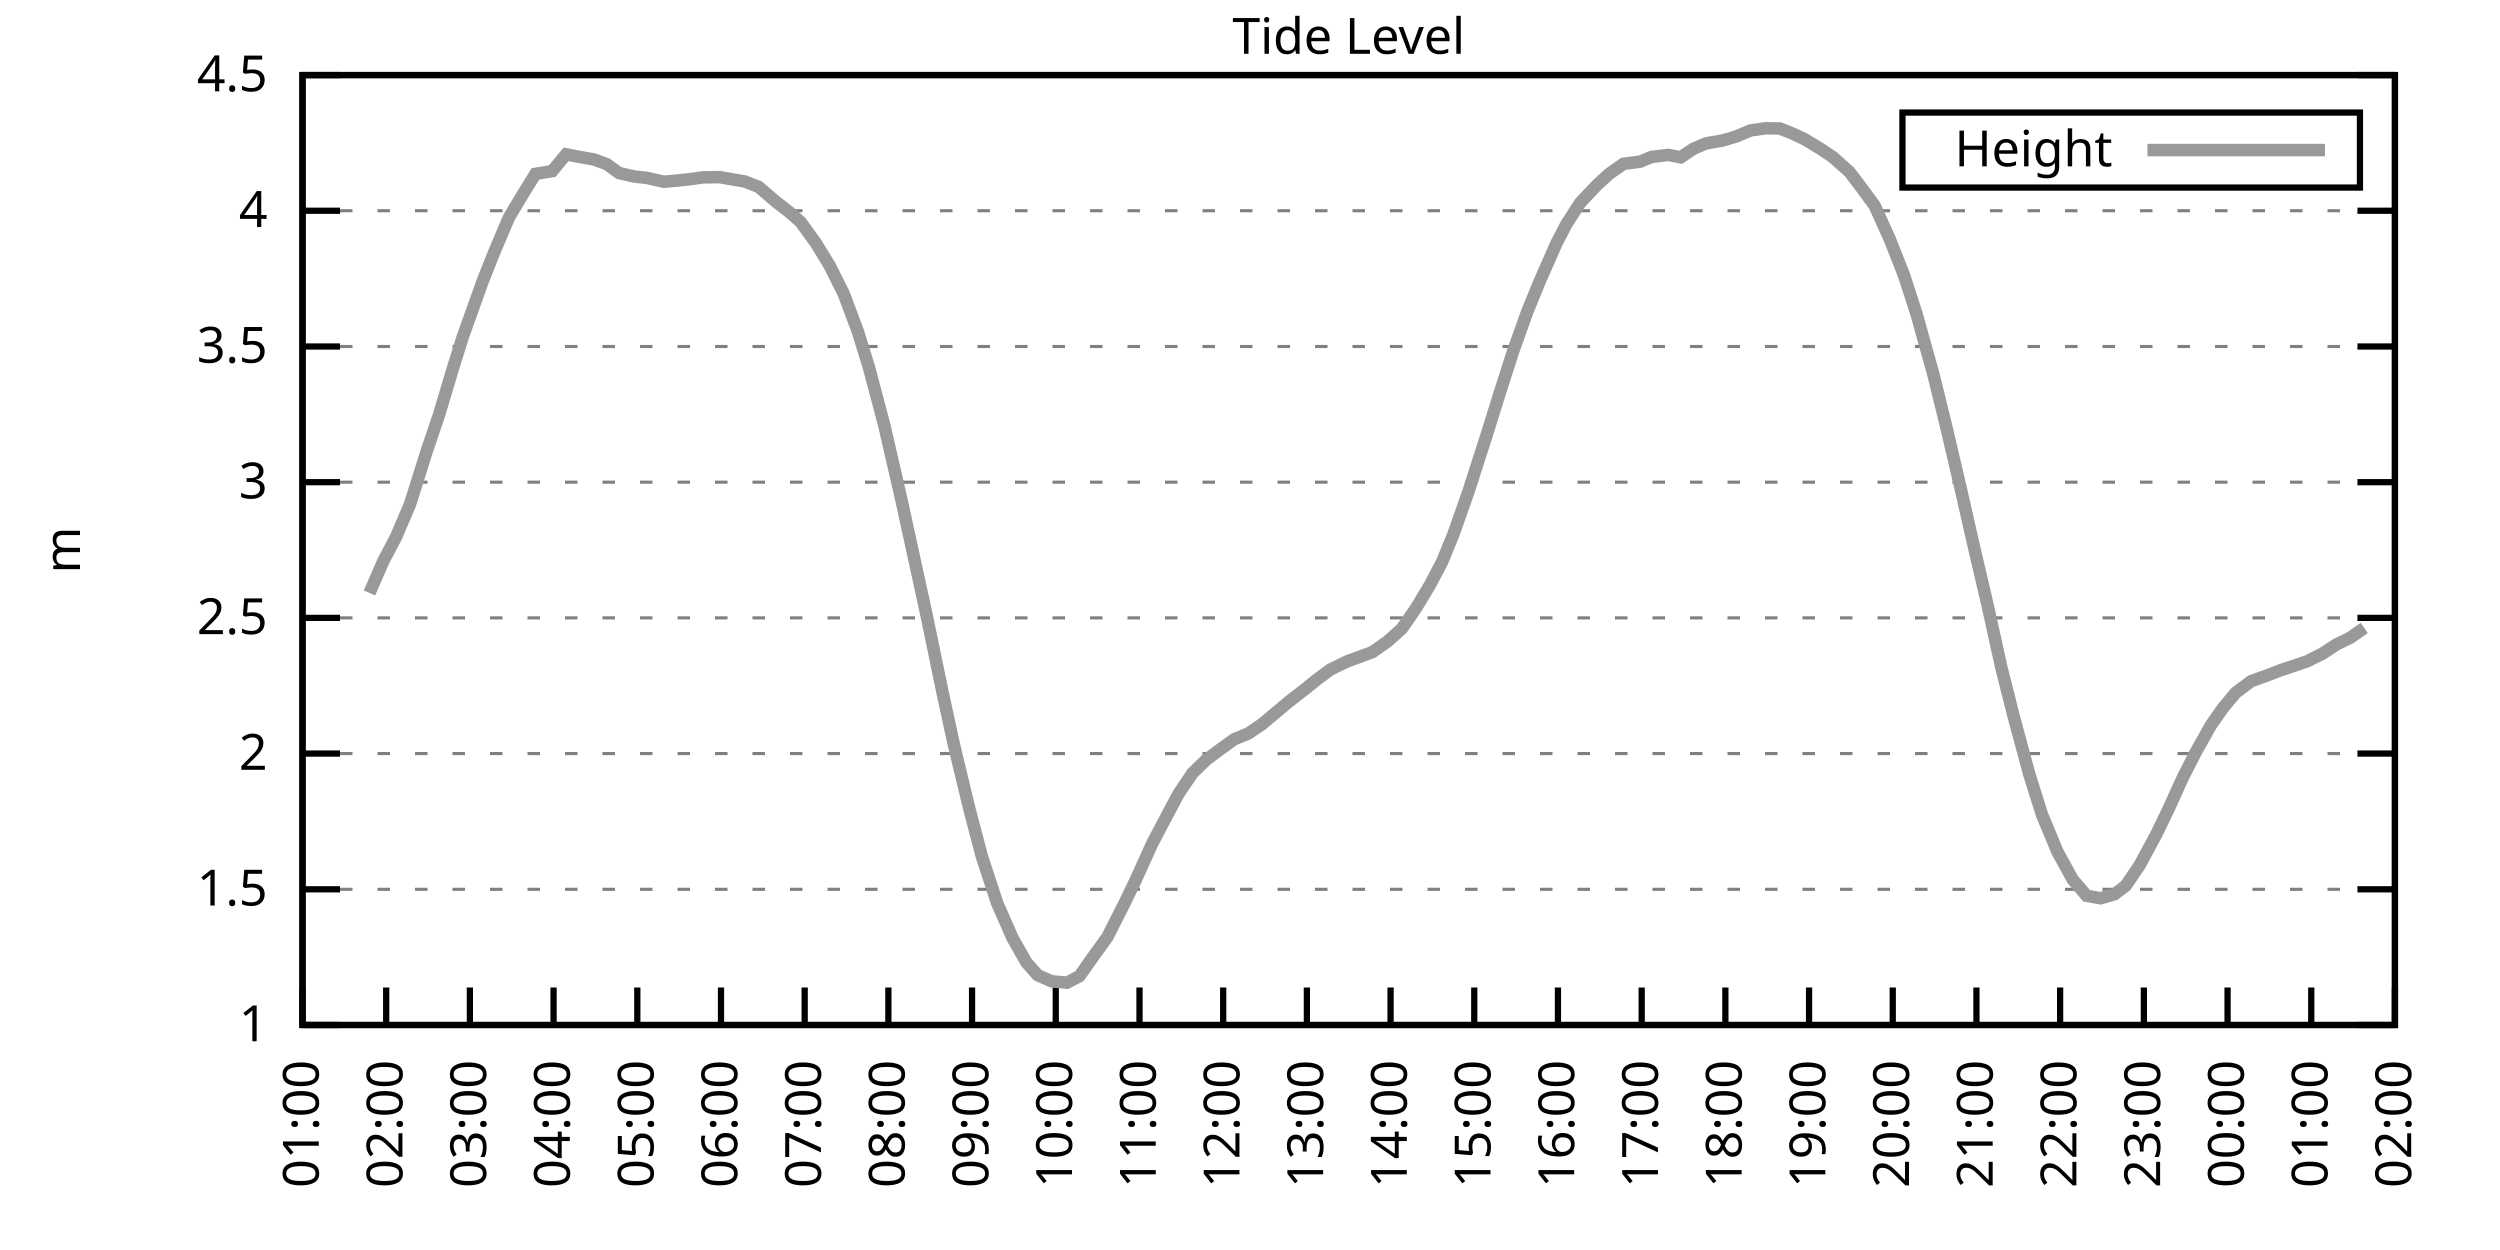
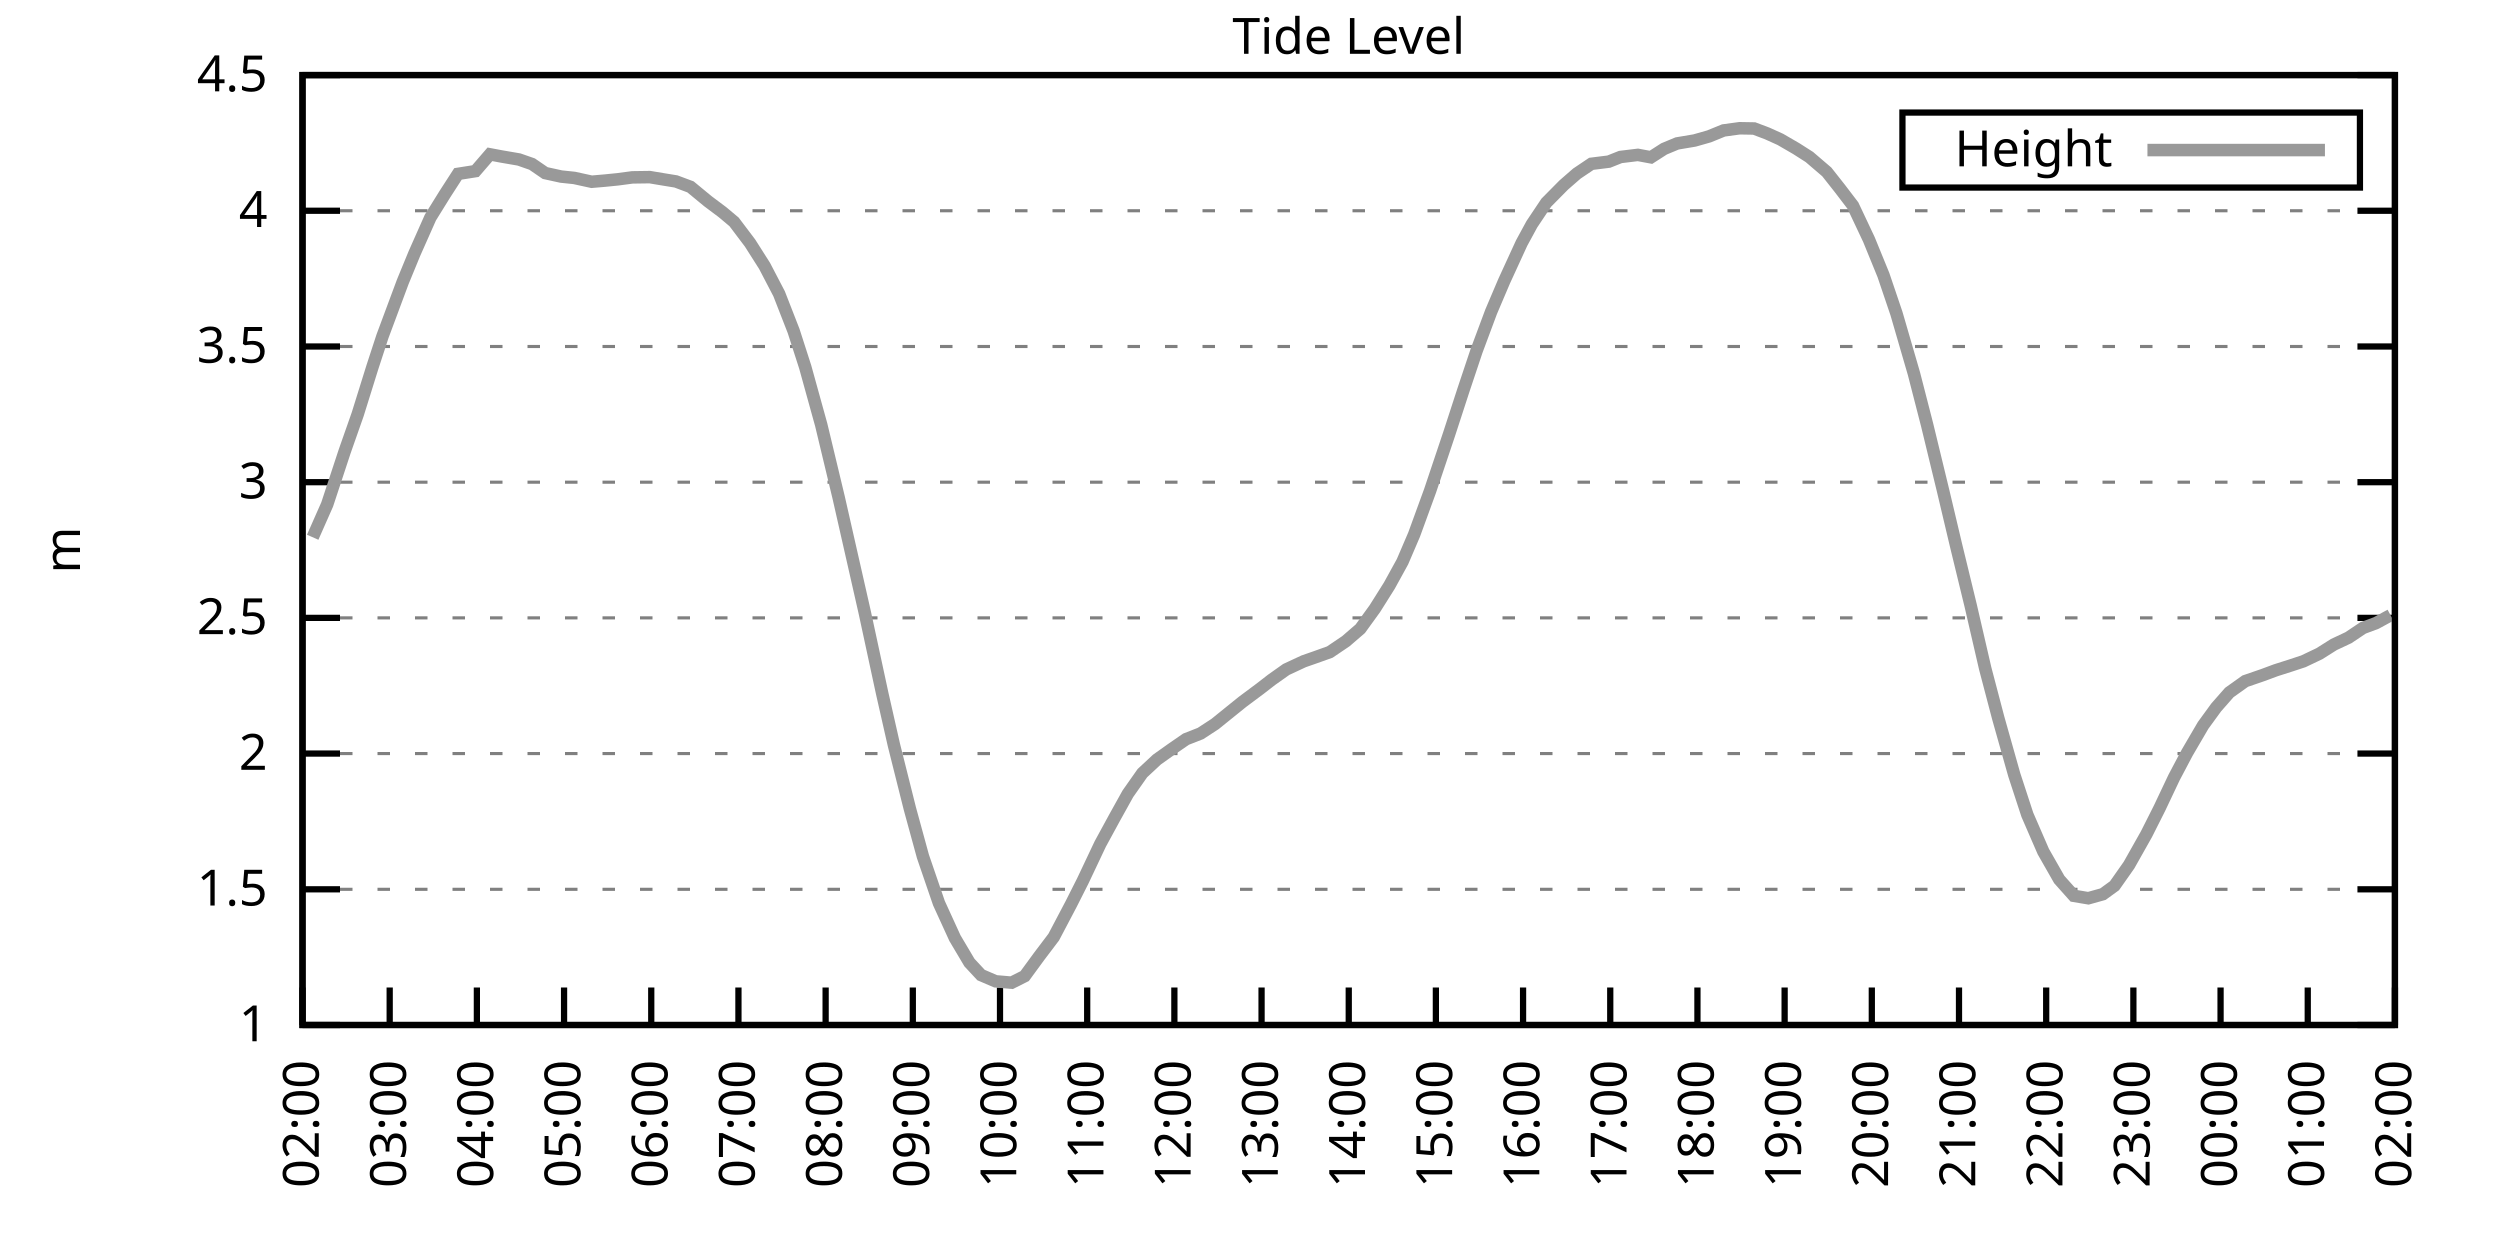
<svg xmlns="http://www.w3.org/2000/svg" xmlns:xlink="http://www.w3.org/1999/xlink" width="400" height="200" viewBox="0 0 400 200">
  <g id="gnuplot_canvas">
    <rect x="0" y="0" width="400" height="200" fill="none" />
    <defs>
      <circle id="gpDot" r="0.5" stroke-width="0.5" stroke="currentColor" />
      <path id="gpPt0" stroke-width="0.333" stroke="currentColor" d="M-1,0 h2 M0,-1 v2" />
      <path id="gpPt1" stroke-width="0.333" stroke="currentColor" d="M-1,-1 L1,1 M1,-1 L-1,1" />
      <path id="gpPt2" stroke-width="0.333" stroke="currentColor" d="M-1,0 L1,0 M0,-1 L0,1 M-1,-1 L1,1 M-1,1 L1,-1" />
      <rect id="gpPt3" stroke-width="0.333" stroke="currentColor" x="-1" y="-1" width="2" height="2" />
      <rect id="gpPt4" stroke-width="0.333" stroke="currentColor" fill="currentColor" x="-1" y="-1" width="2" height="2" />
      <circle id="gpPt5" stroke-width="0.333" stroke="currentColor" cx="0" cy="0" r="1" />
      <use xlink:href="#gpPt5" id="gpPt6" fill="currentColor" stroke="none" />
      <path id="gpPt7" stroke-width="0.333" stroke="currentColor" d="M0,-1.33 L-1.33,0.67 L1.33,0.67 z" />
      <use xlink:href="#gpPt7" id="gpPt8" fill="currentColor" stroke="none" />
      <use xlink:href="#gpPt7" id="gpPt9" stroke="currentColor" transform="rotate(180)" />
      <use xlink:href="#gpPt9" id="gpPt10" fill="currentColor" stroke="none" />
      <use xlink:href="#gpPt3" id="gpPt11" stroke="currentColor" transform="rotate(45)" />
      <use xlink:href="#gpPt11" id="gpPt12" fill="currentColor" stroke="none" />
      <path id="gpPt13" stroke-width="0.333" stroke="currentColor" d="M0,1.330 L1.265,0.411 L0.782,-1.067 L-0.782,-1.076 L-1.265,0.411 z" />
      <use xlink:href="#gpPt13" id="gpPt14" fill="currentColor" stroke="none" />
      <filter id="textbox" filterUnits="objectBoundingBox" x="0" y="0" height="1" width="1">
        <feFlood flood-color="white" flood-opacity="1" result="bgnd" />
        <feComposite in="SourceGraphic" in2="bgnd" operator="atop" />
      </filter>
      <filter id="greybox" filterUnits="objectBoundingBox" x="0" y="0" height="1" width="1">
        <feFlood flood-color="lightgrey" flood-opacity="1" result="grey" />
        <feComposite in="SourceGraphic" in2="grey" operator="atop" />
      </filter>
    </defs>
    <g fill="none" color="white" stroke="currentColor" stroke-width="1.00" stroke-linecap="butt" stroke-linejoin="miter">
</g>
    <g fill="none" color="black" stroke="currentColor" stroke-width="1.00" stroke-linecap="butt" stroke-linejoin="miter">
      <g stroke="none" shape-rendering="crispEdges">
        <polygon fill="rgb(255, 255, 255)" points="48.40,164.00 383.18,164.00 383.18,12.02 48.40,12.02 " />
      </g>
    </g>
    <g fill="none" color="black" stroke="currentColor" stroke-width="1.00" stroke-linecap="butt" stroke-linejoin="miter">
</g>
    <g fill="none" color="black" stroke="black" stroke-width="0.50" stroke-linecap="butt" stroke-linejoin="miter">
</g>
    <g fill="none" color="gray" stroke="currentColor" stroke-width="0.50" stroke-linecap="butt" stroke-linejoin="miter">
      <path stroke="gray" stroke-dasharray="2,4" class="gridline" d="M48.40,164.00 L383.19,164.00  " />
    </g>
    <g fill="none" color="gray" stroke="gray" stroke-width="1.00" stroke-linecap="butt" stroke-linejoin="miter">
</g>
    <g fill="none" color="black" stroke="currentColor" stroke-width="1.00" stroke-linecap="butt" stroke-linejoin="miter">
      <path stroke="black" d="M48.40,164.00 L54.40,164.00 M383.19,164.00 L377.19,164.00  " />
      <g transform="translate(42.80,166.60)" stroke="none" fill="black" font-family="Sans" font-size="8.00" text-anchor="end">
        <text>
          <tspan font-family="Sans"> 1</tspan>
        </text>
      </g>
    </g>
    <g fill="none" color="black" stroke="currentColor" stroke-width="1.00" stroke-linecap="butt" stroke-linejoin="miter">
</g>
    <g fill="none" color="black" stroke="black" stroke-width="0.50" stroke-linecap="butt" stroke-linejoin="miter">
</g>
    <g fill="none" color="gray" stroke="currentColor" stroke-width="0.50" stroke-linecap="butt" stroke-linejoin="miter">
      <path stroke="gray" stroke-dasharray="2,4" class="gridline" d="M48.40,142.29 L383.19,142.29  " />
    </g>
    <g fill="none" color="gray" stroke="gray" stroke-width="1.00" stroke-linecap="butt" stroke-linejoin="miter">
</g>
    <g fill="none" color="black" stroke="currentColor" stroke-width="1.00" stroke-linecap="butt" stroke-linejoin="miter">
      <path stroke="black" d="M48.40,142.29 L54.40,142.29 M383.19,142.29 L377.19,142.29  " />
      <g transform="translate(42.80,144.89)" stroke="none" fill="black" font-family="Sans" font-size="8.00" text-anchor="end">
        <text>
          <tspan font-family="Sans"> 1.5</tspan>
        </text>
      </g>
    </g>
    <g fill="none" color="black" stroke="currentColor" stroke-width="1.00" stroke-linecap="butt" stroke-linejoin="miter">
</g>
    <g fill="none" color="black" stroke="black" stroke-width="0.50" stroke-linecap="butt" stroke-linejoin="miter">
</g>
    <g fill="none" color="gray" stroke="currentColor" stroke-width="0.50" stroke-linecap="butt" stroke-linejoin="miter">
      <path stroke="gray" stroke-dasharray="2,4" class="gridline" d="M48.40,120.57 L383.19,120.57  " />
    </g>
    <g fill="none" color="gray" stroke="gray" stroke-width="1.00" stroke-linecap="butt" stroke-linejoin="miter">
</g>
    <g fill="none" color="black" stroke="currentColor" stroke-width="1.00" stroke-linecap="butt" stroke-linejoin="miter">
      <path stroke="black" d="M48.40,120.57 L54.40,120.57 M383.19,120.57 L377.19,120.57  " />
      <g transform="translate(42.80,123.17)" stroke="none" fill="black" font-family="Sans" font-size="8.00" text-anchor="end">
        <text>
          <tspan font-family="Sans"> 2</tspan>
        </text>
      </g>
    </g>
    <g fill="none" color="black" stroke="currentColor" stroke-width="1.00" stroke-linecap="butt" stroke-linejoin="miter">
</g>
    <g fill="none" color="black" stroke="black" stroke-width="0.50" stroke-linecap="butt" stroke-linejoin="miter">
</g>
    <g fill="none" color="gray" stroke="currentColor" stroke-width="0.50" stroke-linecap="butt" stroke-linejoin="miter">
      <path stroke="gray" stroke-dasharray="2,4" class="gridline" d="M48.40,98.86 L383.19,98.86  " />
    </g>
    <g fill="none" color="gray" stroke="gray" stroke-width="1.00" stroke-linecap="butt" stroke-linejoin="miter">
</g>
    <g fill="none" color="black" stroke="currentColor" stroke-width="1.00" stroke-linecap="butt" stroke-linejoin="miter">
      <path stroke="black" d="M48.40,98.86 L54.40,98.86 M383.19,98.86 L377.19,98.86  " />
      <g transform="translate(42.80,101.46)" stroke="none" fill="black" font-family="Sans" font-size="8.00" text-anchor="end">
        <text>
          <tspan font-family="Sans"> 2.5</tspan>
        </text>
      </g>
    </g>
    <g fill="none" color="black" stroke="currentColor" stroke-width="1.00" stroke-linecap="butt" stroke-linejoin="miter">
</g>
    <g fill="none" color="black" stroke="black" stroke-width="0.50" stroke-linecap="butt" stroke-linejoin="miter">
</g>
    <g fill="none" color="gray" stroke="currentColor" stroke-width="0.50" stroke-linecap="butt" stroke-linejoin="miter">
      <path stroke="gray" stroke-dasharray="2,4" class="gridline" d="M48.40,77.15 L383.19,77.15  " />
    </g>
    <g fill="none" color="gray" stroke="gray" stroke-width="1.00" stroke-linecap="butt" stroke-linejoin="miter">
</g>
    <g fill="none" color="black" stroke="currentColor" stroke-width="1.00" stroke-linecap="butt" stroke-linejoin="miter">
      <path stroke="black" d="M48.40,77.15 L54.40,77.15 M383.19,77.15 L377.19,77.15  " />
      <g transform="translate(42.80,79.75)" stroke="none" fill="black" font-family="Sans" font-size="8.00" text-anchor="end">
        <text>
          <tspan font-family="Sans"> 3</tspan>
        </text>
      </g>
    </g>
    <g fill="none" color="black" stroke="currentColor" stroke-width="1.00" stroke-linecap="butt" stroke-linejoin="miter">
</g>
    <g fill="none" color="black" stroke="black" stroke-width="0.50" stroke-linecap="butt" stroke-linejoin="miter">
</g>
    <g fill="none" color="gray" stroke="currentColor" stroke-width="0.50" stroke-linecap="butt" stroke-linejoin="miter">
      <path stroke="gray" stroke-dasharray="2,4" class="gridline" d="M48.40,55.44 L383.19,55.44  " />
    </g>
    <g fill="none" color="gray" stroke="gray" stroke-width="1.00" stroke-linecap="butt" stroke-linejoin="miter">
</g>
    <g fill="none" color="black" stroke="currentColor" stroke-width="1.00" stroke-linecap="butt" stroke-linejoin="miter">
      <path stroke="black" d="M48.40,55.44 L54.40,55.44 M383.19,55.44 L377.19,55.44  " />
      <g transform="translate(42.80,58.04)" stroke="none" fill="black" font-family="Sans" font-size="8.00" text-anchor="end">
        <text>
          <tspan font-family="Sans"> 3.5</tspan>
        </text>
      </g>
    </g>
    <g fill="none" color="black" stroke="currentColor" stroke-width="1.00" stroke-linecap="butt" stroke-linejoin="miter">
</g>
    <g fill="none" color="black" stroke="black" stroke-width="0.50" stroke-linecap="butt" stroke-linejoin="miter">
</g>
    <g fill="none" color="gray" stroke="currentColor" stroke-width="0.50" stroke-linecap="butt" stroke-linejoin="miter">
      <path stroke="gray" stroke-dasharray="2,4" class="gridline" d="M48.40,33.72 L383.19,33.72  " />
    </g>
    <g fill="none" color="gray" stroke="gray" stroke-width="1.00" stroke-linecap="butt" stroke-linejoin="miter">
</g>
    <g fill="none" color="black" stroke="currentColor" stroke-width="1.00" stroke-linecap="butt" stroke-linejoin="miter">
      <path stroke="black" d="M48.40,33.72 L54.40,33.72 M383.19,33.72 L377.19,33.72  " />
      <g transform="translate(42.80,36.32)" stroke="none" fill="black" font-family="Sans" font-size="8.00" text-anchor="end">
        <text>
          <tspan font-family="Sans"> 4</tspan>
        </text>
      </g>
    </g>
    <g fill="none" color="black" stroke="currentColor" stroke-width="1.00" stroke-linecap="butt" stroke-linejoin="miter">
</g>
    <g fill="none" color="black" stroke="black" stroke-width="0.50" stroke-linecap="butt" stroke-linejoin="miter">
</g>
    <g fill="none" color="gray" stroke="currentColor" stroke-width="0.50" stroke-linecap="butt" stroke-linejoin="miter">
      <path stroke="gray" stroke-dasharray="2,4" class="gridline" d="M48.40,12.01 L383.19,12.01  " />
    </g>
    <g fill="none" color="gray" stroke="gray" stroke-width="1.00" stroke-linecap="butt" stroke-linejoin="miter">
</g>
    <g fill="none" color="black" stroke="currentColor" stroke-width="1.00" stroke-linecap="butt" stroke-linejoin="miter">
      <path stroke="black" d="M48.40,12.01 L54.40,12.01 M383.19,12.01 L377.19,12.01  " />
      <g transform="translate(42.80,14.61)" stroke="none" fill="black" font-family="Sans" font-size="8.00" text-anchor="end">
        <text>
          <tspan font-family="Sans"> 4.5</tspan>
        </text>
      </g>
    </g>
    <g fill="none" color="black" stroke="currentColor" stroke-width="1.00" stroke-linecap="butt" stroke-linejoin="miter">
      <path stroke="black" d="M48.40,164.00 L48.40,158.00  " />
      <g transform="translate(51.00,169.60) rotate(270.00)" stroke="none" fill="black" font-family="Sans" font-size="8.00" text-anchor="end">
        <text>
-           <tspan font-family="Sans">01:00</tspan>
-         </text>
-       </g>
-     </g>
-     <g fill="none" color="black" stroke="currentColor" stroke-width="1.00" stroke-linecap="butt" stroke-linejoin="miter">
-       <path stroke="black" d="M61.79,164.00 L61.79,158.00  " />
-       <g transform="translate(64.39,169.60) rotate(270.00)" stroke="none" fill="black" font-family="Sans" font-size="8.00" text-anchor="end">
-         <text>
          <tspan font-family="Sans">02:00</tspan>
        </text>
      </g>
    </g>
    <g fill="none" color="black" stroke="currentColor" stroke-width="1.00" stroke-linecap="butt" stroke-linejoin="miter">
-       <path stroke="black" d="M75.18,164.00 L75.18,158.00  " />
-       <g transform="translate(77.78,169.60) rotate(270.00)" stroke="none" fill="black" font-family="Sans" font-size="8.00" text-anchor="end">
+       <path stroke="black" d="M62.35,164.00 L62.35,158.00  " />
+       <g transform="translate(64.95,169.60) rotate(270.00)" stroke="none" fill="black" font-family="Sans" font-size="8.00" text-anchor="end">
        <text>
          <tspan font-family="Sans">03:00</tspan>
        </text>
      </g>
    </g>
    <g fill="none" color="black" stroke="currentColor" stroke-width="1.00" stroke-linecap="butt" stroke-linejoin="miter">
-       <path stroke="black" d="M88.57,164.00 L88.57,158.00  " />
-       <g transform="translate(91.17,169.60) rotate(270.00)" stroke="none" fill="black" font-family="Sans" font-size="8.00" text-anchor="end">
+       <path stroke="black" d="M76.30,164.00 L76.30,158.00  " />
+       <g transform="translate(78.90,169.60) rotate(270.00)" stroke="none" fill="black" font-family="Sans" font-size="8.00" text-anchor="end">
        <text>
          <tspan font-family="Sans">04:00</tspan>
        </text>
      </g>
    </g>
    <g fill="none" color="black" stroke="currentColor" stroke-width="1.00" stroke-linecap="butt" stroke-linejoin="miter">
-       <path stroke="black" d="M101.97,164.00 L101.97,158.00  " />
-       <g transform="translate(104.57,169.60) rotate(270.00)" stroke="none" fill="black" font-family="Sans" font-size="8.00" text-anchor="end">
+       <path stroke="black" d="M90.25,164.00 L90.25,158.00  " />
+       <g transform="translate(92.85,169.60) rotate(270.00)" stroke="none" fill="black" font-family="Sans" font-size="8.00" text-anchor="end">
        <text>
          <tspan font-family="Sans">05:00</tspan>
        </text>
      </g>
    </g>
    <g fill="none" color="black" stroke="currentColor" stroke-width="1.00" stroke-linecap="butt" stroke-linejoin="miter">
-       <path stroke="black" d="M115.36,164.00 L115.36,158.00  " />
-       <g transform="translate(117.96,169.60) rotate(270.00)" stroke="none" fill="black" font-family="Sans" font-size="8.00" text-anchor="end">
+       <path stroke="black" d="M104.20,164.00 L104.20,158.00  " />
+       <g transform="translate(106.80,169.60) rotate(270.00)" stroke="none" fill="black" font-family="Sans" font-size="8.00" text-anchor="end">
        <text>
          <tspan font-family="Sans">06:00</tspan>
        </text>
      </g>
    </g>
    <g fill="none" color="black" stroke="currentColor" stroke-width="1.00" stroke-linecap="butt" stroke-linejoin="miter">
-       <path stroke="black" d="M128.75,164.00 L128.75,158.00  " />
-       <g transform="translate(131.35,169.60) rotate(270.00)" stroke="none" fill="black" font-family="Sans" font-size="8.00" text-anchor="end">
+       <path stroke="black" d="M118.15,164.00 L118.15,158.00  " />
+       <g transform="translate(120.75,169.60) rotate(270.00)" stroke="none" fill="black" font-family="Sans" font-size="8.00" text-anchor="end">
        <text>
          <tspan font-family="Sans">07:00</tspan>
        </text>
      </g>
    </g>
    <g fill="none" color="black" stroke="currentColor" stroke-width="1.00" stroke-linecap="butt" stroke-linejoin="miter">
-       <path stroke="black" d="M142.14,164.00 L142.14,158.00  " />
-       <g transform="translate(144.74,169.60) rotate(270.00)" stroke="none" fill="black" font-family="Sans" font-size="8.00" text-anchor="end">
+       <path stroke="black" d="M132.10,164.00 L132.10,158.00  " />
+       <g transform="translate(134.70,169.60) rotate(270.00)" stroke="none" fill="black" font-family="Sans" font-size="8.00" text-anchor="end">
        <text>
          <tspan font-family="Sans">08:00</tspan>
        </text>
      </g>
    </g>
    <g fill="none" color="black" stroke="currentColor" stroke-width="1.00" stroke-linecap="butt" stroke-linejoin="miter">
-       <path stroke="black" d="M155.53,164.00 L155.53,158.00  " />
-       <g transform="translate(158.13,169.60) rotate(270.00)" stroke="none" fill="black" font-family="Sans" font-size="8.00" text-anchor="end">
+       <path stroke="black" d="M146.05,164.00 L146.05,158.00  " />
+       <g transform="translate(148.65,169.60) rotate(270.00)" stroke="none" fill="black" font-family="Sans" font-size="8.00" text-anchor="end">
        <text>
          <tspan font-family="Sans">09:00</tspan>
        </text>
      </g>
    </g>
    <g fill="none" color="black" stroke="currentColor" stroke-width="1.00" stroke-linecap="butt" stroke-linejoin="miter">
-       <path stroke="black" d="M168.92,164.00 L168.92,158.00  " />
-       <g transform="translate(171.52,169.60) rotate(270.00)" stroke="none" fill="black" font-family="Sans" font-size="8.00" text-anchor="end">
+       <path stroke="black" d="M160.00,164.00 L160.00,158.00  " />
+       <g transform="translate(162.60,169.60) rotate(270.00)" stroke="none" fill="black" font-family="Sans" font-size="8.00" text-anchor="end">
        <text>
          <tspan font-family="Sans">10:00</tspan>
        </text>
      </g>
    </g>
    <g fill="none" color="black" stroke="currentColor" stroke-width="1.00" stroke-linecap="butt" stroke-linejoin="miter">
-       <path stroke="black" d="M182.32,164.00 L182.32,158.00  " />
-       <g transform="translate(184.92,169.60) rotate(270.00)" stroke="none" fill="black" font-family="Sans" font-size="8.00" text-anchor="end">
+       <path stroke="black" d="M173.95,164.00 L173.95,158.00  " />
+       <g transform="translate(176.55,169.60) rotate(270.00)" stroke="none" fill="black" font-family="Sans" font-size="8.00" text-anchor="end">
        <text>
          <tspan font-family="Sans">11:00</tspan>
        </text>
      </g>
    </g>
    <g fill="none" color="black" stroke="currentColor" stroke-width="1.00" stroke-linecap="butt" stroke-linejoin="miter">
-       <path stroke="black" d="M195.71,164.00 L195.71,158.00  " />
-       <g transform="translate(198.31,169.60) rotate(270.00)" stroke="none" fill="black" font-family="Sans" font-size="8.00" text-anchor="end">
+       <path stroke="black" d="M187.90,164.00 L187.90,158.00  " />
+       <g transform="translate(190.50,169.60) rotate(270.00)" stroke="none" fill="black" font-family="Sans" font-size="8.00" text-anchor="end">
        <text>
          <tspan font-family="Sans">12:00</tspan>
        </text>
      </g>
    </g>
    <g fill="none" color="black" stroke="currentColor" stroke-width="1.00" stroke-linecap="butt" stroke-linejoin="miter">
-       <path stroke="black" d="M209.10,164.00 L209.10,158.00  " />
-       <g transform="translate(211.70,169.60) rotate(270.00)" stroke="none" fill="black" font-family="Sans" font-size="8.00" text-anchor="end">
+       <path stroke="black" d="M201.85,164.00 L201.85,158.00  " />
+       <g transform="translate(204.45,169.60) rotate(270.00)" stroke="none" fill="black" font-family="Sans" font-size="8.00" text-anchor="end">
        <text>
          <tspan font-family="Sans">13:00</tspan>
        </text>
      </g>
    </g>
    <g fill="none" color="black" stroke="currentColor" stroke-width="1.00" stroke-linecap="butt" stroke-linejoin="miter">
-       <path stroke="black" d="M222.49,164.00 L222.49,158.00  " />
-       <g transform="translate(225.09,169.60) rotate(270.00)" stroke="none" fill="black" font-family="Sans" font-size="8.00" text-anchor="end">
+       <path stroke="black" d="M215.80,164.00 L215.80,158.00  " />
+       <g transform="translate(218.40,169.60) rotate(270.00)" stroke="none" fill="black" font-family="Sans" font-size="8.00" text-anchor="end">
        <text>
          <tspan font-family="Sans">14:00</tspan>
        </text>
      </g>
    </g>
    <g fill="none" color="black" stroke="currentColor" stroke-width="1.00" stroke-linecap="butt" stroke-linejoin="miter">
-       <path stroke="black" d="M235.88,164.00 L235.88,158.00  " />
-       <g transform="translate(238.48,169.60) rotate(270.00)" stroke="none" fill="black" font-family="Sans" font-size="8.00" text-anchor="end">
+       <path stroke="black" d="M229.74,164.00 L229.74,158.00  " />
+       <g transform="translate(232.34,169.60) rotate(270.00)" stroke="none" fill="black" font-family="Sans" font-size="8.00" text-anchor="end">
        <text>
          <tspan font-family="Sans">15:00</tspan>
        </text>
      </g>
    </g>
    <g fill="none" color="black" stroke="currentColor" stroke-width="1.00" stroke-linecap="butt" stroke-linejoin="miter">
-       <path stroke="black" d="M249.27,164.00 L249.27,158.00  " />
-       <g transform="translate(251.87,169.60) rotate(270.00)" stroke="none" fill="black" font-family="Sans" font-size="8.00" text-anchor="end">
+       <path stroke="black" d="M243.69,164.00 L243.69,158.00  " />
+       <g transform="translate(246.29,169.60) rotate(270.00)" stroke="none" fill="black" font-family="Sans" font-size="8.00" text-anchor="end">
        <text>
          <tspan font-family="Sans">16:00</tspan>
        </text>
      </g>
    </g>
    <g fill="none" color="black" stroke="currentColor" stroke-width="1.00" stroke-linecap="butt" stroke-linejoin="miter">
-       <path stroke="black" d="M262.67,164.00 L262.67,158.00  " />
-       <g transform="translate(265.27,169.60) rotate(270.00)" stroke="none" fill="black" font-family="Sans" font-size="8.00" text-anchor="end">
+       <path stroke="black" d="M257.64,164.00 L257.64,158.00  " />
+       <g transform="translate(260.24,169.60) rotate(270.00)" stroke="none" fill="black" font-family="Sans" font-size="8.00" text-anchor="end">
        <text>
          <tspan font-family="Sans">17:00</tspan>
        </text>
      </g>
    </g>
    <g fill="none" color="black" stroke="currentColor" stroke-width="1.00" stroke-linecap="butt" stroke-linejoin="miter">
-       <path stroke="black" d="M276.06,164.00 L276.06,158.00  " />
-       <g transform="translate(278.66,169.60) rotate(270.00)" stroke="none" fill="black" font-family="Sans" font-size="8.00" text-anchor="end">
+       <path stroke="black" d="M271.59,164.00 L271.59,158.00  " />
+       <g transform="translate(274.19,169.60) rotate(270.00)" stroke="none" fill="black" font-family="Sans" font-size="8.00" text-anchor="end">
        <text>
          <tspan font-family="Sans">18:00</tspan>
        </text>
      </g>
    </g>
    <g fill="none" color="black" stroke="currentColor" stroke-width="1.00" stroke-linecap="butt" stroke-linejoin="miter">
-       <path stroke="black" d="M289.45,164.00 L289.45,158.00  " />
-       <g transform="translate(292.05,169.60) rotate(270.00)" stroke="none" fill="black" font-family="Sans" font-size="8.00" text-anchor="end">
+       <path stroke="black" d="M285.54,164.00 L285.54,158.00  " />
+       <g transform="translate(288.14,169.60) rotate(270.00)" stroke="none" fill="black" font-family="Sans" font-size="8.00" text-anchor="end">
        <text>
          <tspan font-family="Sans">19:00</tspan>
        </text>
      </g>
    </g>
    <g fill="none" color="black" stroke="currentColor" stroke-width="1.00" stroke-linecap="butt" stroke-linejoin="miter">
-       <path stroke="black" d="M302.84,164.00 L302.84,158.00  " />
-       <g transform="translate(305.44,169.60) rotate(270.00)" stroke="none" fill="black" font-family="Sans" font-size="8.00" text-anchor="end">
+       <path stroke="black" d="M299.49,164.00 L299.49,158.00  " />
+       <g transform="translate(302.09,169.60) rotate(270.00)" stroke="none" fill="black" font-family="Sans" font-size="8.00" text-anchor="end">
        <text>
          <tspan font-family="Sans">20:00</tspan>
        </text>
      </g>
    </g>
    <g fill="none" color="black" stroke="currentColor" stroke-width="1.00" stroke-linecap="butt" stroke-linejoin="miter">
-       <path stroke="black" d="M316.23,164.00 L316.23,158.00  " />
-       <g transform="translate(318.83,169.60) rotate(270.00)" stroke="none" fill="black" font-family="Sans" font-size="8.00" text-anchor="end">
+       <path stroke="black" d="M313.44,164.00 L313.44,158.00  " />
+       <g transform="translate(316.04,169.60) rotate(270.00)" stroke="none" fill="black" font-family="Sans" font-size="8.00" text-anchor="end">
        <text>
          <tspan font-family="Sans">21:00</tspan>
        </text>
      </g>
    </g>
    <g fill="none" color="black" stroke="currentColor" stroke-width="1.00" stroke-linecap="butt" stroke-linejoin="miter">
-       <path stroke="black" d="M329.62,164.00 L329.62,158.00  " />
-       <g transform="translate(332.22,169.60) rotate(270.00)" stroke="none" fill="black" font-family="Sans" font-size="8.00" text-anchor="end">
+       <path stroke="black" d="M327.39,164.00 L327.39,158.00  " />
+       <g transform="translate(329.99,169.60) rotate(270.00)" stroke="none" fill="black" font-family="Sans" font-size="8.00" text-anchor="end">
        <text>
          <tspan font-family="Sans">22:00</tspan>
        </text>
      </g>
    </g>
    <g fill="none" color="black" stroke="currentColor" stroke-width="1.00" stroke-linecap="butt" stroke-linejoin="miter">
-       <path stroke="black" d="M343.02,164.00 L343.02,158.00  " />
-       <g transform="translate(345.62,169.60) rotate(270.00)" stroke="none" fill="black" font-family="Sans" font-size="8.00" text-anchor="end">
+       <path stroke="black" d="M341.34,164.00 L341.34,158.00  " />
+       <g transform="translate(343.94,169.60) rotate(270.00)" stroke="none" fill="black" font-family="Sans" font-size="8.00" text-anchor="end">
        <text>
          <tspan font-family="Sans">23:00</tspan>
        </text>
      </g>
    </g>
    <g fill="none" color="black" stroke="currentColor" stroke-width="1.00" stroke-linecap="butt" stroke-linejoin="miter">
-       <path stroke="black" d="M356.41,164.00 L356.41,158.00  " />
-       <g transform="translate(359.01,169.60) rotate(270.00)" stroke="none" fill="black" font-family="Sans" font-size="8.00" text-anchor="end">
+       <path stroke="black" d="M355.29,164.00 L355.29,158.00  " />
+       <g transform="translate(357.89,169.60) rotate(270.00)" stroke="none" fill="black" font-family="Sans" font-size="8.00" text-anchor="end">
        <text>
          <tspan font-family="Sans">00:00</tspan>
        </text>
      </g>
    </g>
    <g fill="none" color="black" stroke="currentColor" stroke-width="1.00" stroke-linecap="butt" stroke-linejoin="miter">
-       <path stroke="black" d="M369.80,164.00 L369.80,158.00  " />
-       <g transform="translate(372.40,169.60) rotate(270.00)" stroke="none" fill="black" font-family="Sans" font-size="8.00" text-anchor="end">
+       <path stroke="black" d="M369.24,164.00 L369.24,158.00  " />
+       <g transform="translate(371.84,169.60) rotate(270.00)" stroke="none" fill="black" font-family="Sans" font-size="8.00" text-anchor="end">
        <text>
          <tspan font-family="Sans">01:00</tspan>
        </text>
      </g>
    </g>
    <g fill="none" color="black" stroke="currentColor" stroke-width="1.00" stroke-linecap="butt" stroke-linejoin="miter">
      <path stroke="black" d="M383.19,164.00 L383.19,158.00  " />
      <g transform="translate(385.79,169.60) rotate(270.00)" stroke="none" fill="black" font-family="Sans" font-size="8.00" text-anchor="end">
        <text>
          <tspan font-family="Sans">02:00</tspan>
        </text>
      </g>
    </g>
    <g fill="none" color="black" stroke="currentColor" stroke-width="1.00" stroke-linecap="butt" stroke-linejoin="miter">
</g>
    <g fill="none" color="black" stroke="currentColor" stroke-width="1.00" stroke-linecap="butt" stroke-linejoin="miter">
      <path stroke="black" d="M48.40,12.01 L48.40,164.00 L383.19,164.00 L383.19,12.01 L48.40,12.01 Z  " />
    </g>
    <g fill="none" color="black" stroke="currentColor" stroke-width="1.00" stroke-linecap="butt" stroke-linejoin="miter">
</g>
    <g fill="none" color="black" stroke="currentColor" stroke-width="1.00" stroke-linecap="butt" stroke-linejoin="miter">
      <path stroke="black" d="M304.39,30.01 L304.39,18.01 L377.59,18.01 L377.59,30.01 L304.39,30.01 Z  " />
    </g>
    <g id="Tide_level_plot_1">
      <g fill="none" color="white" stroke="black" stroke-width="2.00" stroke-linecap="butt" stroke-linejoin="miter">
</g>
      <g fill="none" color="black" stroke="currentColor" stroke-width="2.00" stroke-linecap="butt" stroke-linejoin="miter">
        <g transform="translate(337.99,26.61)" stroke="none" fill="black" font-family="Sans" font-size="8.00" text-anchor="end">
          <text>
            <tspan font-family="Sans">Height</tspan>
          </text>
        </g>
      </g>
      <g fill="none" color="black" stroke="currentColor" stroke-width="2.00" stroke-linecap="butt" stroke-linejoin="miter">
-         <path stroke="rgb(153, 153, 153)" d="M343.59,24.01 L371.99,24.01 M59.11,94.87 L61.35,89.74 L63.35,85.96 L65.59,80.71 L68.26,72.24 L70.27,66.29   L72.50,58.82 L74.07,53.83 L77.19,45.10 L78.98,40.58 L81.43,34.81 L83.66,31.07 L85.67,27.82 L88.35,27.38   L90.58,24.69 L92.37,25.04 L95.05,25.52 L97.06,26.25 L99.06,27.69 L101.52,28.25 L103.53,28.47 L106.21,29.08   L108.22,28.90 L110.22,28.69 L112.46,28.38 L115.13,28.34 L117.14,28.69 L119.15,29.03 L121.38,29.90 L124.06,32.20   L126.29,33.94 L128.08,35.50 L130.54,38.89 L132.77,42.54 L135.00,47.01 L137.23,52.96 L139.02,58.74 L141.47,67.99   L144.15,79.62 L148.17,98.04 L150.85,110.98 L152.63,119.18 L155.09,129.39 L157.10,137.03 L159.55,144.50 L162.01,150.10   L164.24,154.01 L166.02,156.01 L168.25,157.01 L170.71,157.23 L172.72,156.18 L174.95,153.01 L177.18,149.93 L179.86,144.63   L181.65,140.94 L184.32,135.04 L186.56,130.78 L188.57,127.00 L190.80,123.70 L193.03,121.53 L195.26,119.88 L197.49,118.27   L199.73,117.36 L201.96,115.84 L203.97,114.15 L206.20,112.28 L208.88,110.20 L210.66,108.76 L212.89,107.11 L215.57,105.81   L217.36,105.16 L219.59,104.33 L222.04,102.60 L224.28,100.60 L226.51,97.38 L228.74,93.69 L230.75,89.87 L232.53,85.53   L234.99,78.54 L237.89,69.51 L240.12,62.38 L242.13,56.13 L244.36,49.88 L246.37,44.97 L249.05,38.89 L250.61,35.89   L252.85,32.42 L255.52,29.60 L257.53,27.77 L259.76,26.21 L262.44,25.86 L264.23,25.12 L266.91,24.78 L268.92,25.17   L270.92,23.82 L272.93,22.95 L275.61,22.48 L277.84,21.82 L280.07,20.87 L282.53,20.52 L284.76,20.56 L286.77,21.35   L288.78,22.30 L291.23,23.78 L293.24,25.12 L295.92,27.51 L297.93,30.16 L299.94,32.90 L302.39,38.33 L304.63,44.01   L306.63,50.18 L309.31,59.78 L311.32,67.94 L313.78,78.45 L315.79,87.31 L318.02,96.86 L320.25,106.94 L322.26,114.89   L324.71,123.96 L326.72,130.35 L329.18,136.25 L331.63,140.72 L333.86,143.33 L336.10,143.72 L338.33,143.07 L340.11,141.72   L342.35,138.42 L345.02,133.47 L347.03,129.30 L349.26,124.40 L351.27,120.44 L353.73,116.06 L355.74,113.19 L357.75,110.80   L360.20,108.98 L362.88,108.02 L364.89,107.24 L367.12,106.50 L369.13,105.81 L371.58,104.59 L373.82,103.12 L376.05,102.03   L378.28,100.47  " />
+         <path stroke="rgb(153, 153, 153)" d="M343.59,24.01 L371.99,24.01 M50.03,85.96 L52.35,80.71 L55.14,72.24 L57.23,66.29 L59.56,58.82 L61.19,53.83   L64.44,45.10 L66.30,40.58 L68.86,34.81 L71.18,31.07 L73.28,27.82 L76.07,27.38 L78.39,24.69 L80.25,25.04   L83.04,25.52 L85.13,26.25 L87.23,27.69 L89.78,28.25 L91.88,28.47 L94.67,29.08 L96.76,28.90 L98.85,28.69   L101.18,28.38 L103.97,28.34 L106.06,28.69 L108.15,29.03 L110.48,29.90 L113.27,32.20 L115.59,33.94 L117.45,35.50   L120.01,38.89 L122.33,42.54 L124.66,47.01 L126.98,52.96 L128.84,58.74 L131.40,67.99 L134.19,79.62 L138.37,98.04   L141.16,110.98 L143.02,119.18 L145.58,129.39 L147.67,137.03 L150.23,144.50 L152.79,150.10 L155.11,154.01 L156.97,156.01   L159.30,157.01 L161.86,157.23 L163.95,156.18 L166.27,153.01 L168.60,149.93 L171.39,144.63 L173.25,140.94 L176.04,135.04   L178.36,130.78 L180.46,127.00 L182.78,123.70 L185.11,121.53 L187.43,119.88 L189.76,118.27 L192.08,117.36 L194.41,115.84   L196.50,114.15 L198.82,112.28 L201.61,110.20 L203.47,108.76 L205.80,107.11 L208.59,105.81 L210.45,105.16 L212.77,104.33   L215.33,102.60 L217.65,100.60 L219.98,97.38 L222.30,93.69 L224.40,89.87 L226.26,85.53 L228.81,78.54 L231.84,69.51   L234.16,62.38 L236.25,56.13 L238.58,49.88 L240.67,44.97 L243.46,38.89 L245.09,35.89 L247.41,32.42 L250.20,29.60   L252.30,27.77 L254.62,26.21 L257.41,25.86 L259.27,25.12 L262.06,24.78 L264.15,25.17 L266.25,23.82 L268.34,22.95   L271.13,22.48 L273.45,21.82 L275.78,20.87 L278.34,20.52 L280.66,20.56 L282.75,21.35 L284.85,22.30 L287.40,23.78   L289.50,25.12 L292.29,27.51 L294.38,30.16 L296.47,32.90 L299.03,38.33 L301.35,44.01 L303.44,50.18 L306.23,59.78   L308.33,67.94 L310.88,78.45 L312.98,87.31 L315.30,96.86 L317.63,106.94 L319.72,114.89 L322.28,123.96 L324.37,130.35   L326.93,136.25 L329.48,140.72 L331.81,143.33 L334.13,143.72 L336.46,143.07 L338.32,141.72 L340.64,138.42 L343.43,133.47   L345.53,129.30 L347.85,124.40 L349.94,120.44 L352.50,116.06 L354.59,113.19 L356.69,110.80 L359.24,108.98 L362.03,108.02   L364.13,107.24 L366.45,106.50 L368.54,105.81 L371.10,104.59 L373.43,103.12 L375.75,102.03 L378.08,100.47 L380.17,99.69   L382.49,98.43  " />
      </g>
    </g>
    <g fill="none" color="black" stroke="currentColor" stroke-width="2.00" stroke-linecap="butt" stroke-linejoin="miter">
</g>
    <g fill="none" color="black" stroke="black" stroke-width="1.00" stroke-linecap="butt" stroke-linejoin="miter">
</g>
    <g fill="none" color="black" stroke="currentColor" stroke-width="1.00" stroke-linecap="butt" stroke-linejoin="miter">
      <path stroke="black" d="M48.40,12.01 L48.40,164.00 L383.19,164.00 L383.19,12.01 L48.40,12.01 Z  " />
      <g transform="translate(12.80,88.01) rotate(270.00)" stroke="none" fill="black" font-family="Sans" font-size="8.00" text-anchor="middle">
        <text>
          <tspan font-family="Sans">m</tspan>
        </text>
      </g>
    </g>
    <g fill="none" color="black" stroke="currentColor" stroke-width="1.00" stroke-linecap="butt" stroke-linejoin="miter">
</g>
    <g fill="none" color="black" stroke="currentColor" stroke-width="1.00" stroke-linecap="butt" stroke-linejoin="miter">
      <g transform="translate(215.79,8.61)" stroke="none" fill="black" font-family="Sans" font-size="8.00" text-anchor="middle">
        <text>
          <tspan font-family="Sans">Tide Level</tspan>
        </text>
      </g>
    </g>
    <g fill="none" color="black" stroke="currentColor" stroke-width="1.00" stroke-linecap="butt" stroke-linejoin="miter">
</g>
  </g>
</svg>
